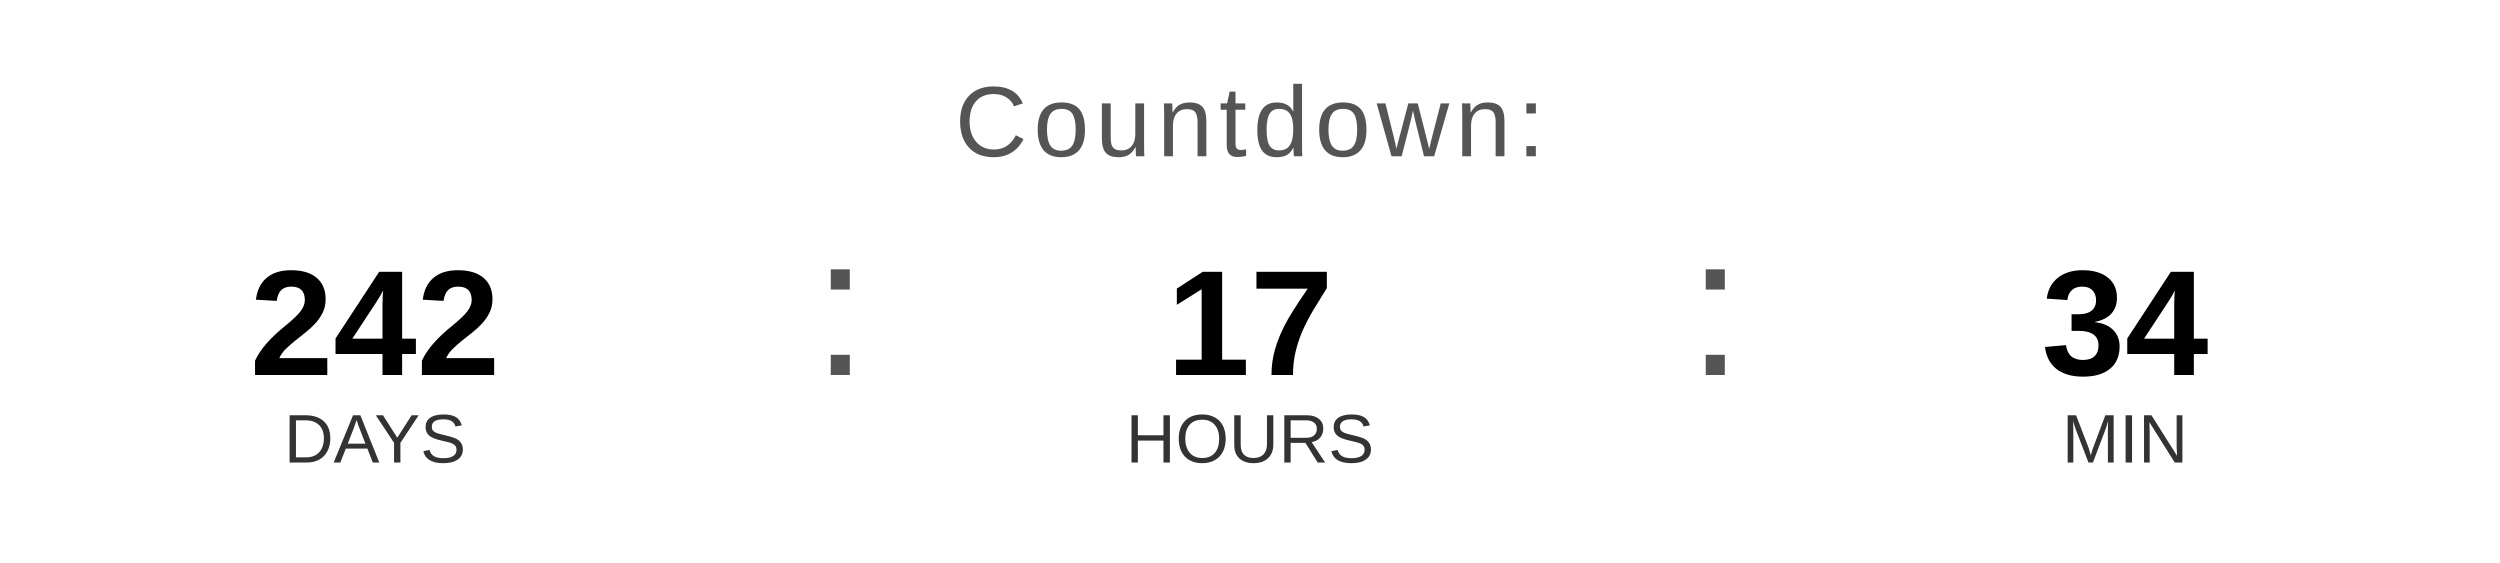
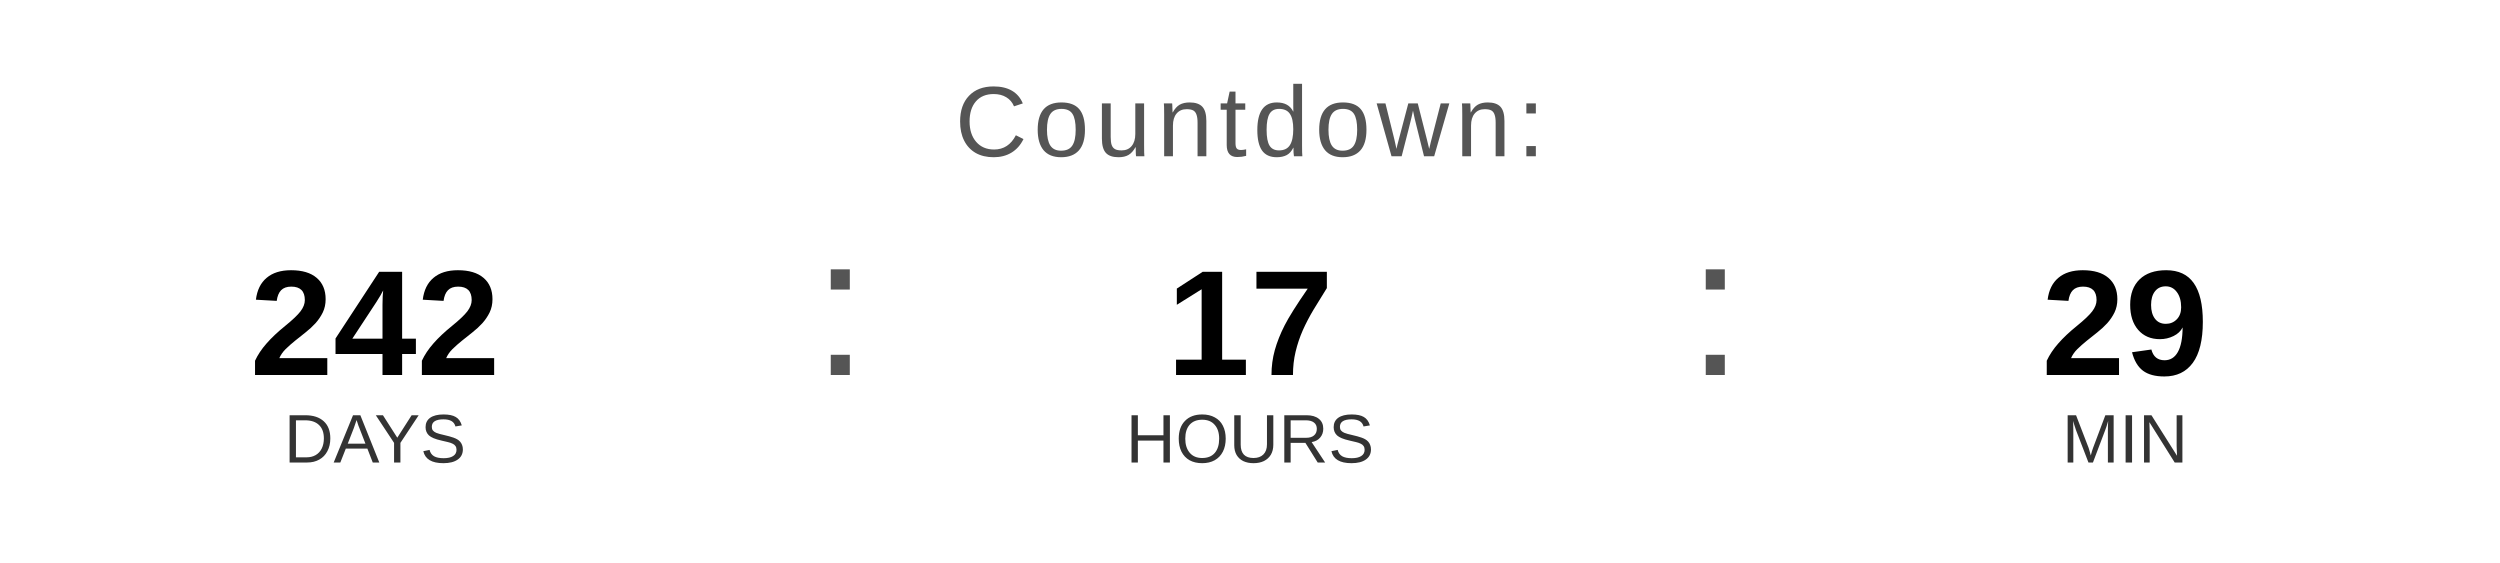
<svg xmlns="http://www.w3.org/2000/svg" width="400" height="90" viewBox="0 0 400 90">
  <text x="200" y="25" font-family="Arial, Helvetica, sans-serif" font-size="16" fill="#555555" text-anchor="middle" letter-spacing="1">
    Countdown:
  </text>
  <text x="60" y="60" font-family="Arial, Helvetica, sans-serif" font-size="24" font-weight="bold" fill="#000000" text-anchor="middle">242</text>
  <text x="60" y="74" font-family="Arial, Helvetica, sans-serif" font-size="11" fill="#333333" text-anchor="middle">DAYS</text>
  <text x="130" y="60" font-family="Arial, sans-serif" font-size="32" fill="#555555">:</text>
  <text x="200" y="60" font-family="Arial, Helvetica, sans-serif" font-size="24" font-weight="bold" fill="#000000" text-anchor="middle">17</text>
  <text x="200" y="74" font-family="Arial, Helvetica, sans-serif" font-size="11" fill="#333333" text-anchor="middle">HOURS</text>
  <text x="270" y="60" font-family="Arial, sans-serif" font-size="32" fill="#555555">:</text>
-   <text x="340" y="60" font-family="Arial, Helvetica, sans-serif" font-size="24" font-weight="bold" fill="#000000" text-anchor="middle">34</text>
+   <text x="340" y="60" font-family="Arial, Helvetica, sans-serif" font-size="24" font-weight="bold" fill="#000000" text-anchor="middle">29</text>
  <text x="340" y="74" font-family="Arial, Helvetica, sans-serif" font-size="11" fill="#333333" text-anchor="middle">MIN</text>
</svg>
